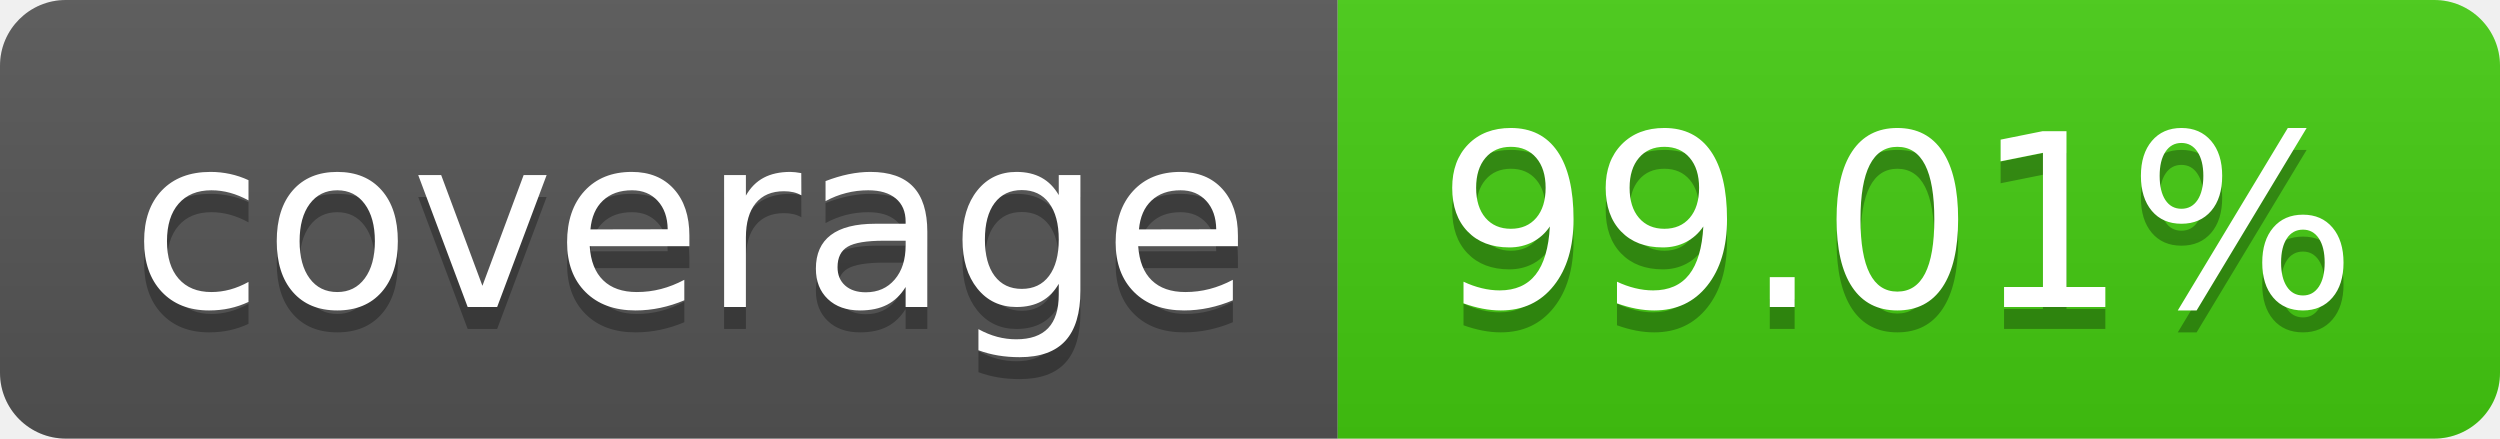
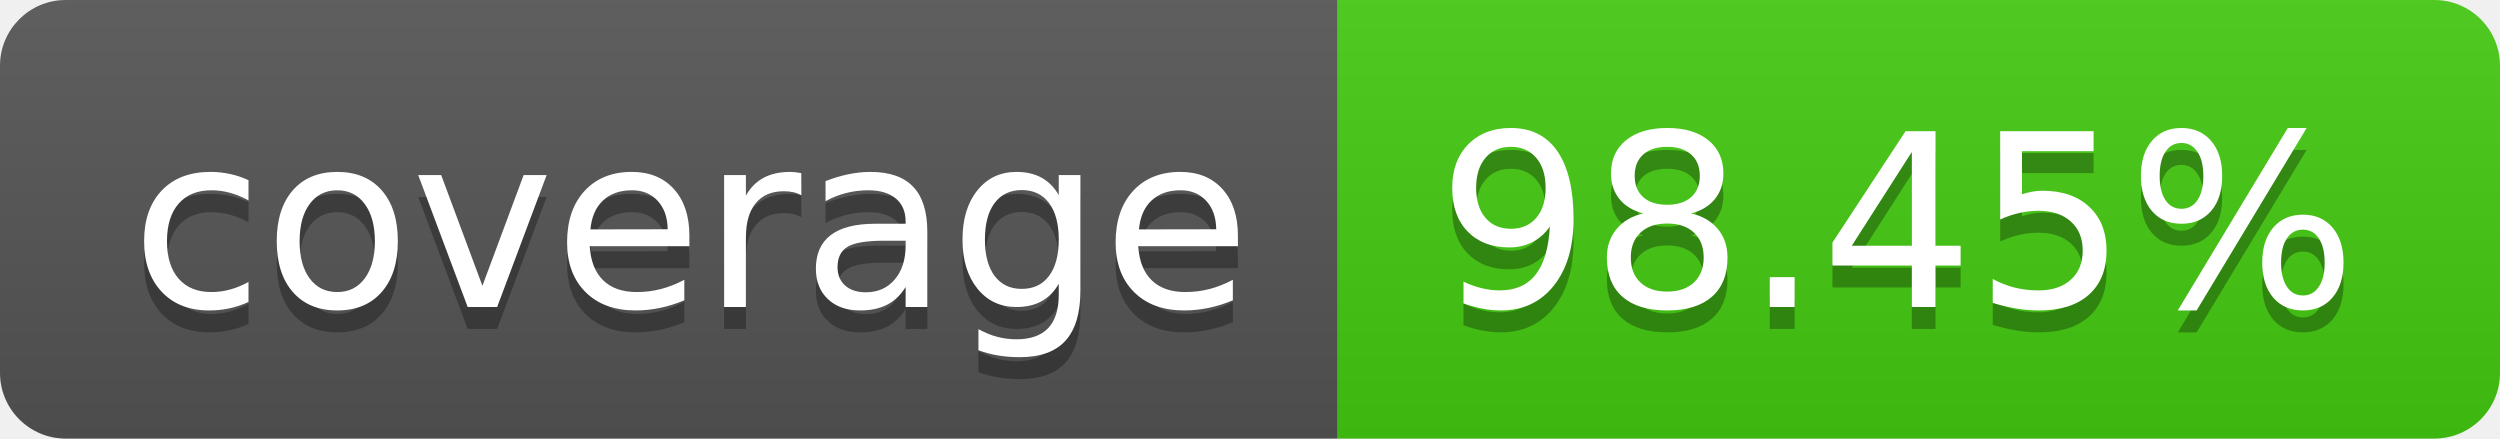
- <svg xmlns="http://www.w3.org/2000/svg" width="114" height="20" role="img" aria-label="coverage: 99.01%">
+ <svg xmlns="http://www.w3.org/2000/svg" width="114" height="20" role="img" aria-label="coverage: 98.45%">
  <linearGradient id="s" x2="0" y2="100%">
    <stop offset="0" stop-color="#bbb" stop-opacity=".1" />
    <stop offset="1" stop-opacity=".1" />
  </linearGradient>
  <clipPath id="r">
    <rect width="114" height="20" rx="3" fill="#fff" />
  </clipPath>
  <g clip-path="url(#r)">
    <rect width="61" height="20" fill="#555" />
    <rect x="61" width="53" height="20" fill="#4c1" />
    <rect width="114" height="20" fill="url(#s)" />
  </g>
  <g fill="#fff" text-anchor="middle" font-family="Verdana,Geneva,DejaVu Sans,sans-serif" text-rendering="geometricPrecision" font-size="110">
    <text aria-hidden="true" x="315" y="150" fill="#010101" fill-opacity=".3" transform="scale(.1)" textLength="510">coverage</text>
    <text x="315" y="140" transform="scale(.1)" fill="#fff" textLength="510">coverage</text>
-     <text aria-hidden="true" x="865" y="150" fill="#010101" fill-opacity=".3" transform="scale(.1)" textLength="430">99.01%</text>
-     <text x="865" y="140" transform="scale(.1)" fill="#fff" textLength="430">99.01%</text>
+     <text aria-hidden="true" x="865" y="150" fill="#010101" fill-opacity=".3" transform="scale(.1)" textLength="430">98.45%</text>
+     <text x="865" y="140" transform="scale(.1)" fill="#fff" textLength="430">98.45%</text>
  </g>
</svg>
